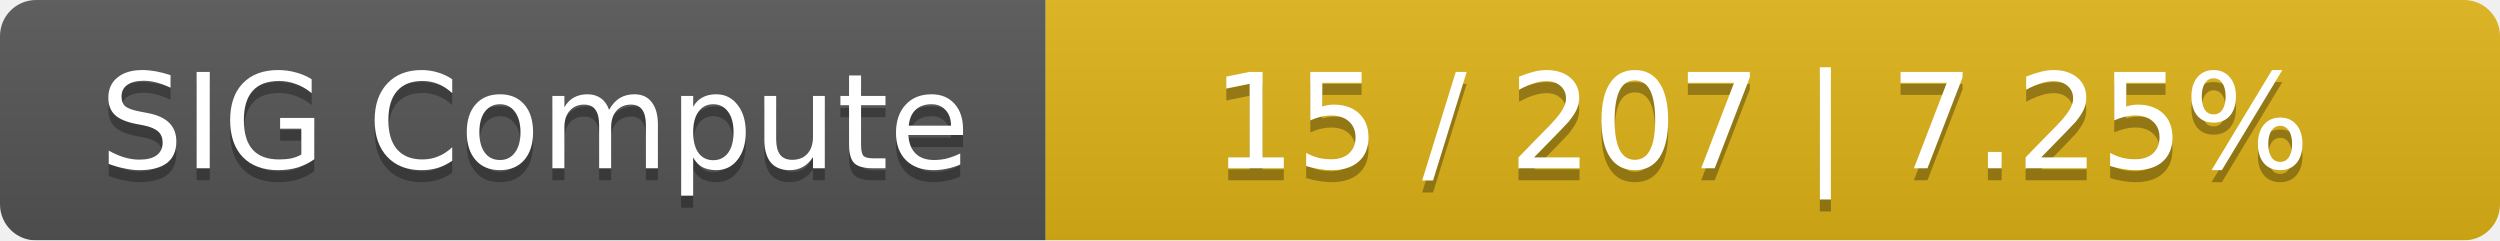
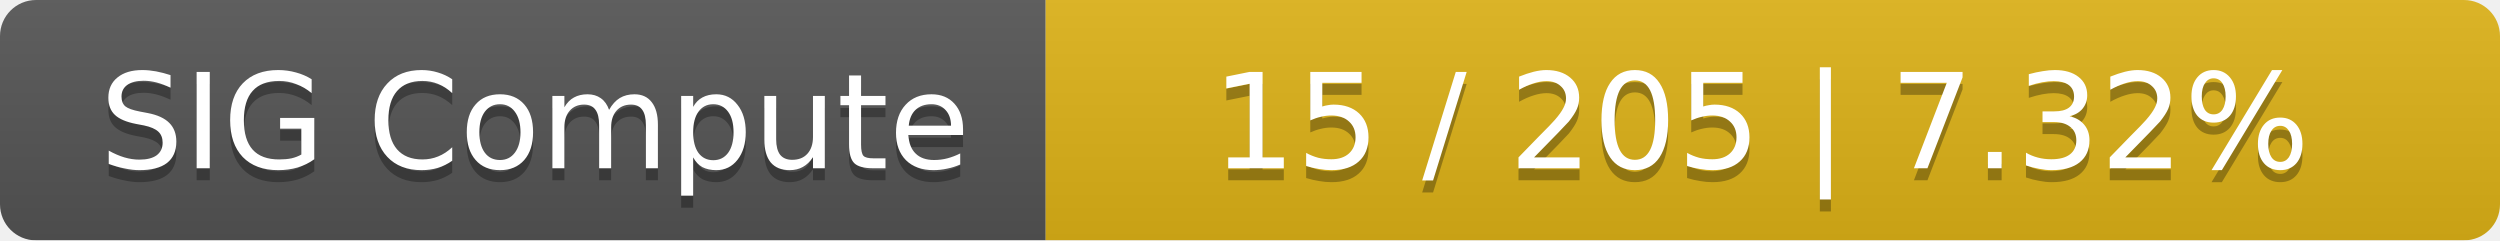
<svg xmlns="http://www.w3.org/2000/svg" width="208" height="20">
  <linearGradient id="smooth" x2="0" y2="100%">
    <stop offset="0" stop-color="#bbb" stop-opacity=".1" />
    <stop offset="1" stop-opacity=".1" />
  </linearGradient>
  <mask id="round">
    <rect width="208" height="20" rx="3" fill="#fff" />
  </mask>
  <g mask="url(#round)">
    <rect width="87" height="20" fill="#555" />
    <rect x="87" width="121" height="20" fill="#dfb317" />
    <rect width="208" height="20" fill="url(#smooth)" />
  </g>
  <g fill="#fff" text-anchor="middle" font-family="DejaVu Sans,Verdana,Geneva,sans-serif" font-size="11">
    <text x="44.5" y="15" fill="#010101" fill-opacity=".3">SIG Compute</text>
    <text x="44.5" y="14">SIG Compute</text>
-     <text x="146.5" y="15" fill="#010101" fill-opacity=".3">15 / 207    |    7.25%</text>
-     <text x="146.5" y="14">15 / 207    |    7.25%</text>
+     <text x="146.5" y="15" fill="#010101" fill-opacity=".3">15 / 205    |    7.32%</text>
+     <text x="146.5" y="14">15 / 205    |    7.32%</text>
  </g>
</svg>
